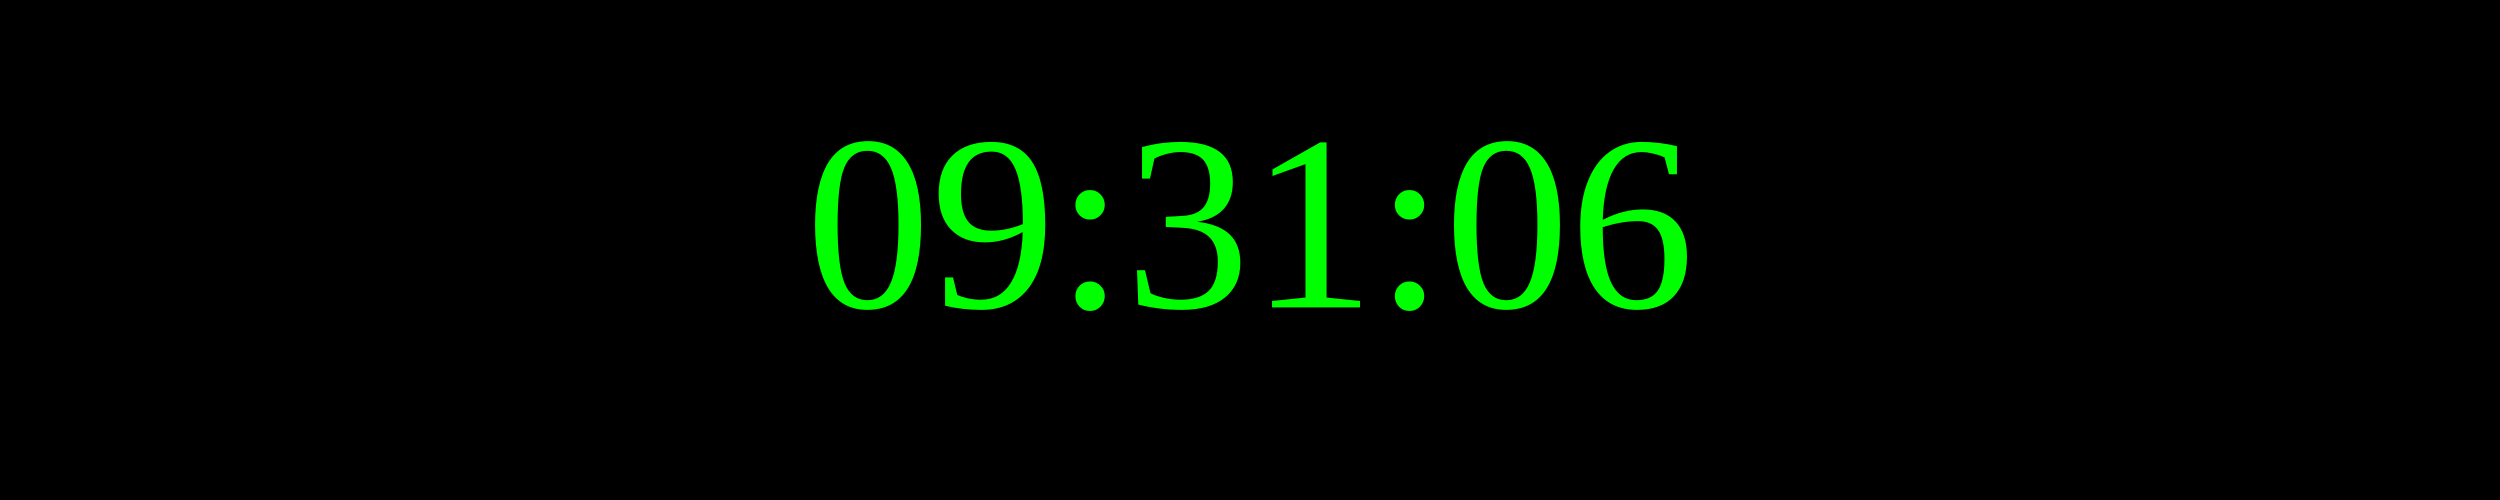
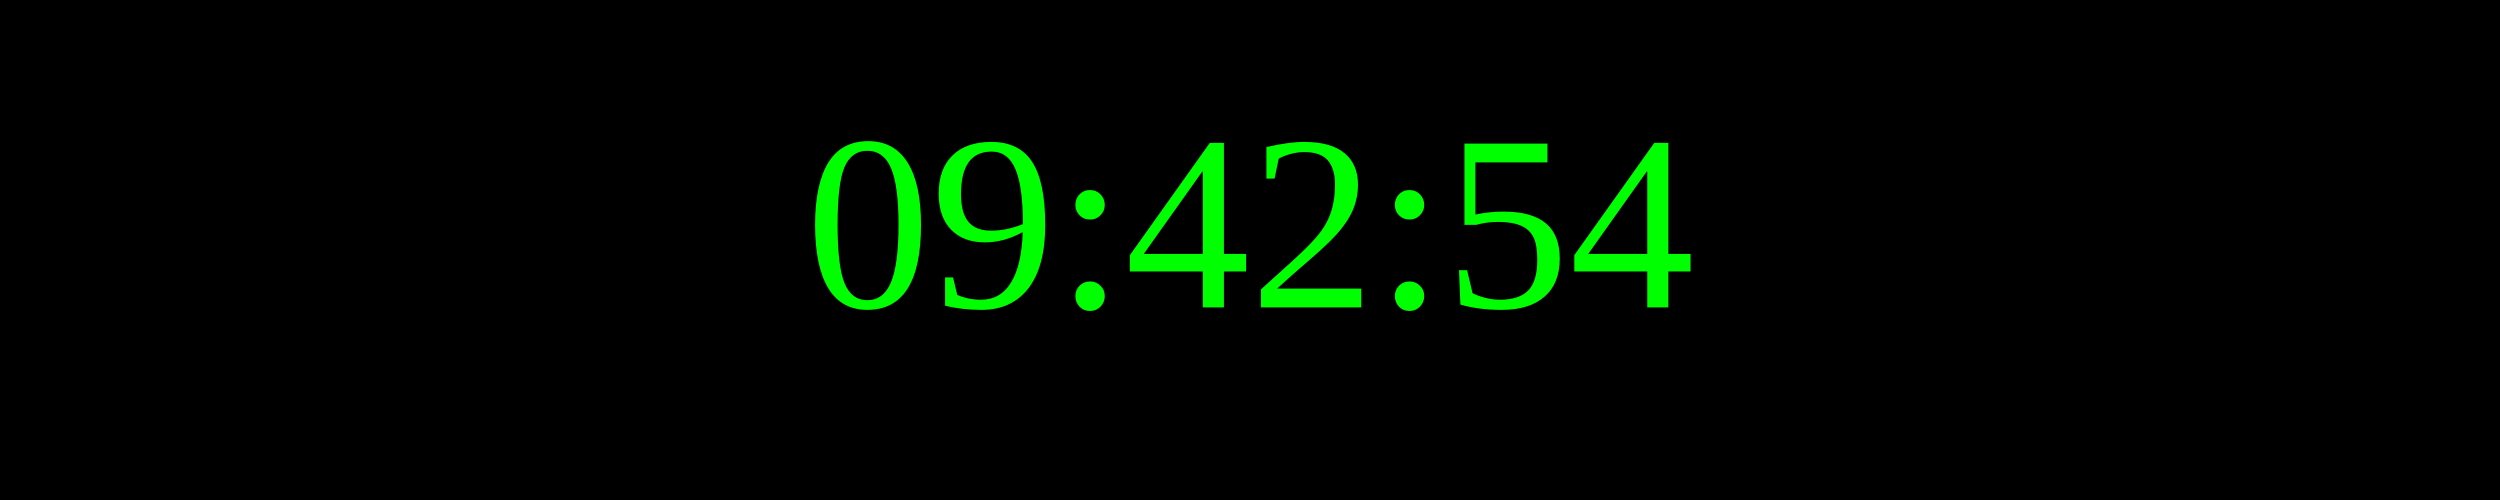
<svg xmlns="http://www.w3.org/2000/svg" width="250" height="50">
  <rect width="100%" height="100%" fill="black" />
  <text x="50%" y="50%" font-size="25" fill="lime" text-anchor="middle" dominant-baseline="middle">
- 09:31:06
+ 09:42:54
</text>
</svg>
